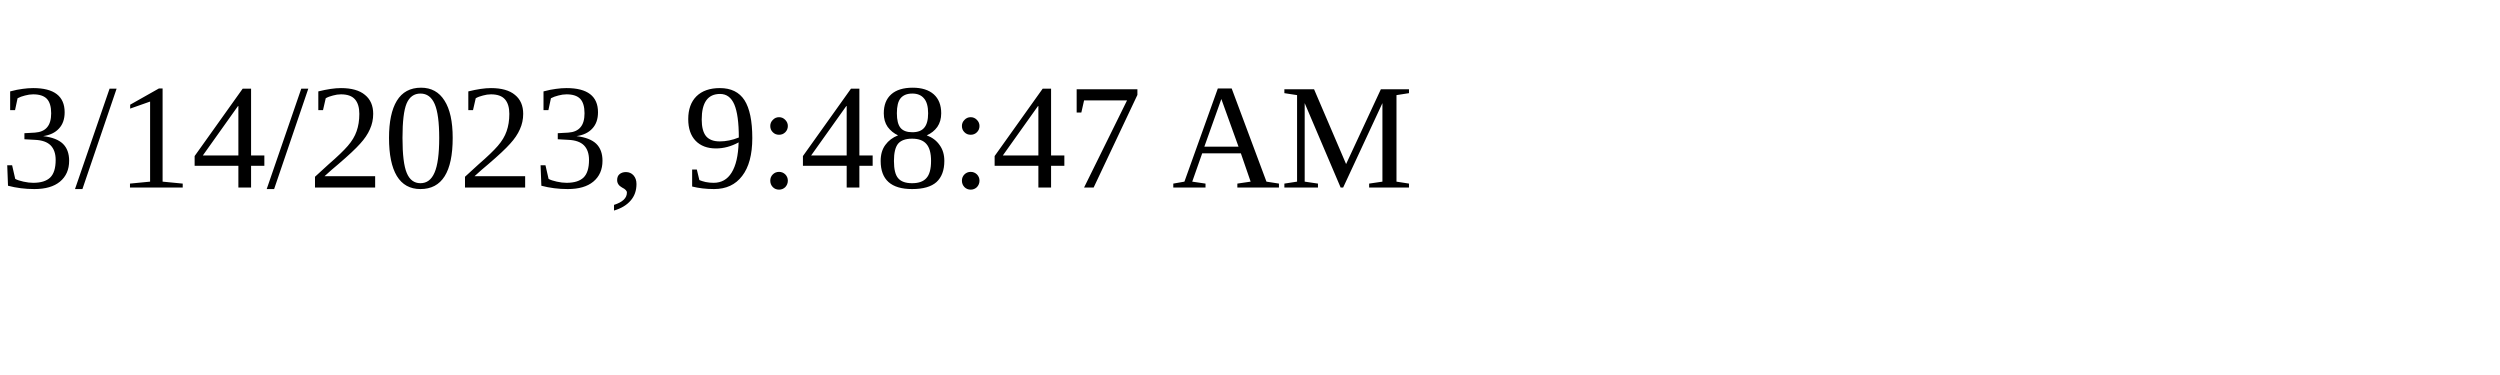
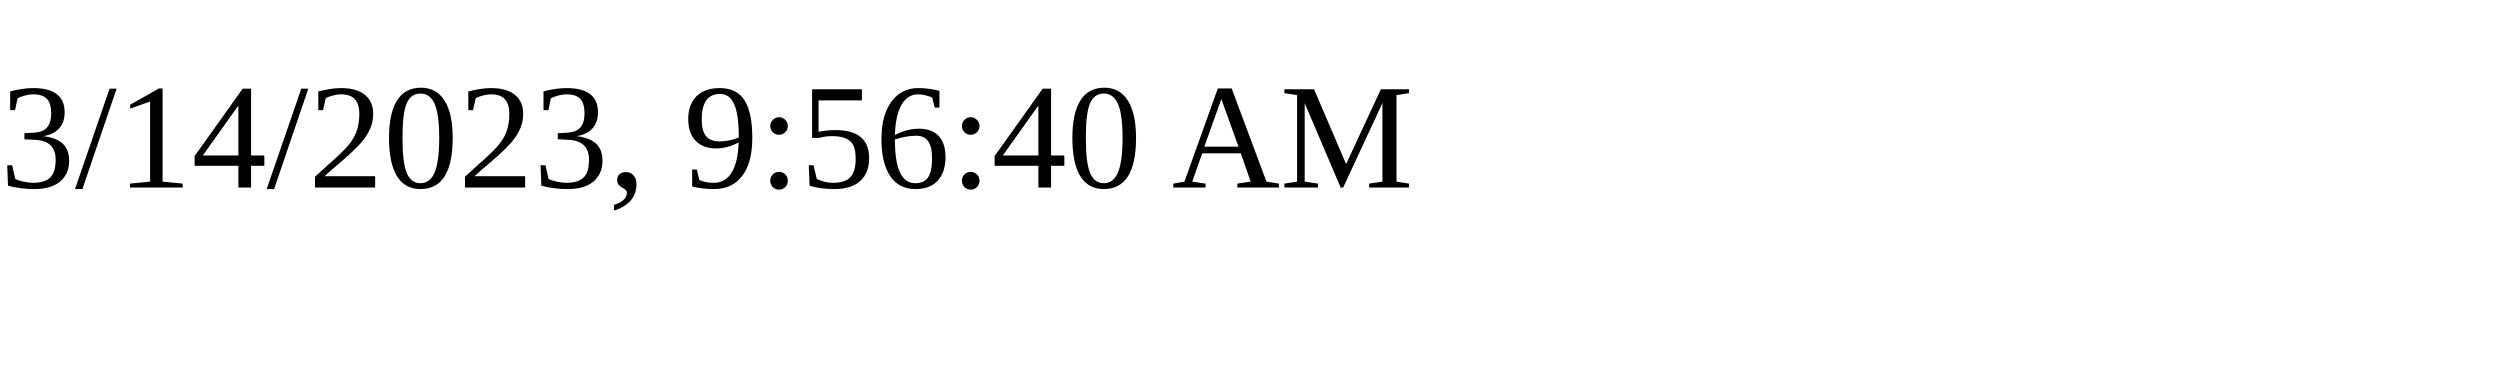
<svg xmlns="http://www.w3.org/2000/svg" height="30" width="200">
-   <text x="0" y="15">3/14/2023, 9:48:47 AM</text>
+   <text x="0" y="15">3/14/2023, 9:56:40 AM</text>
</svg>
